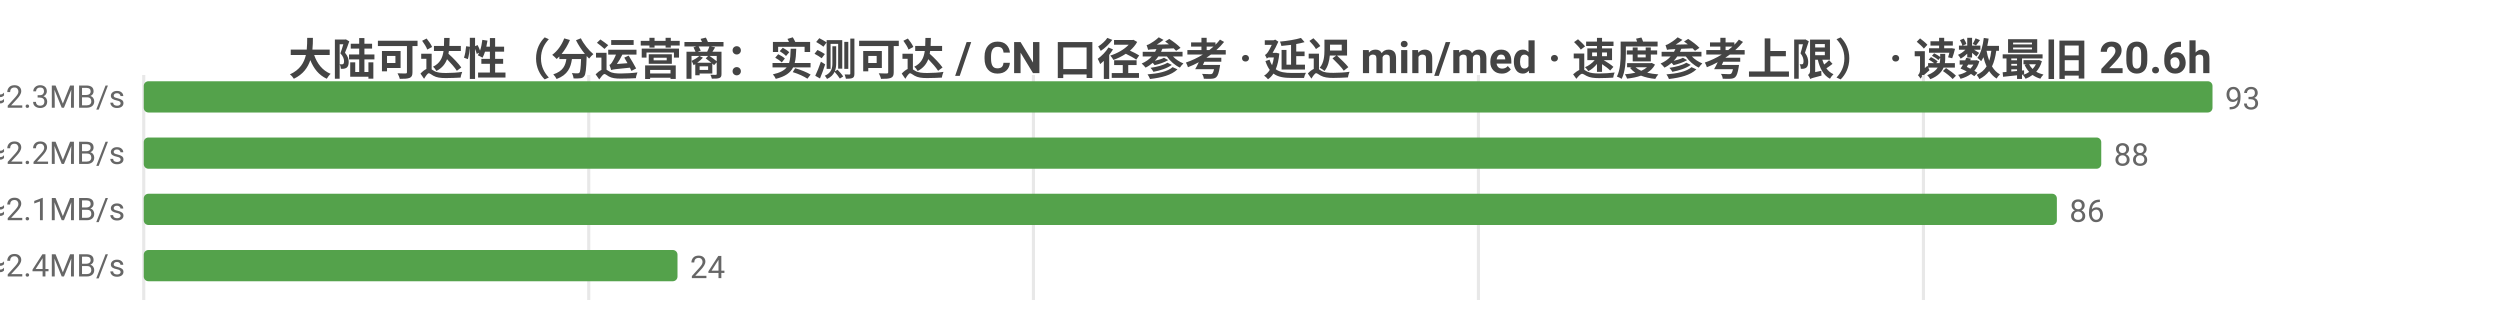
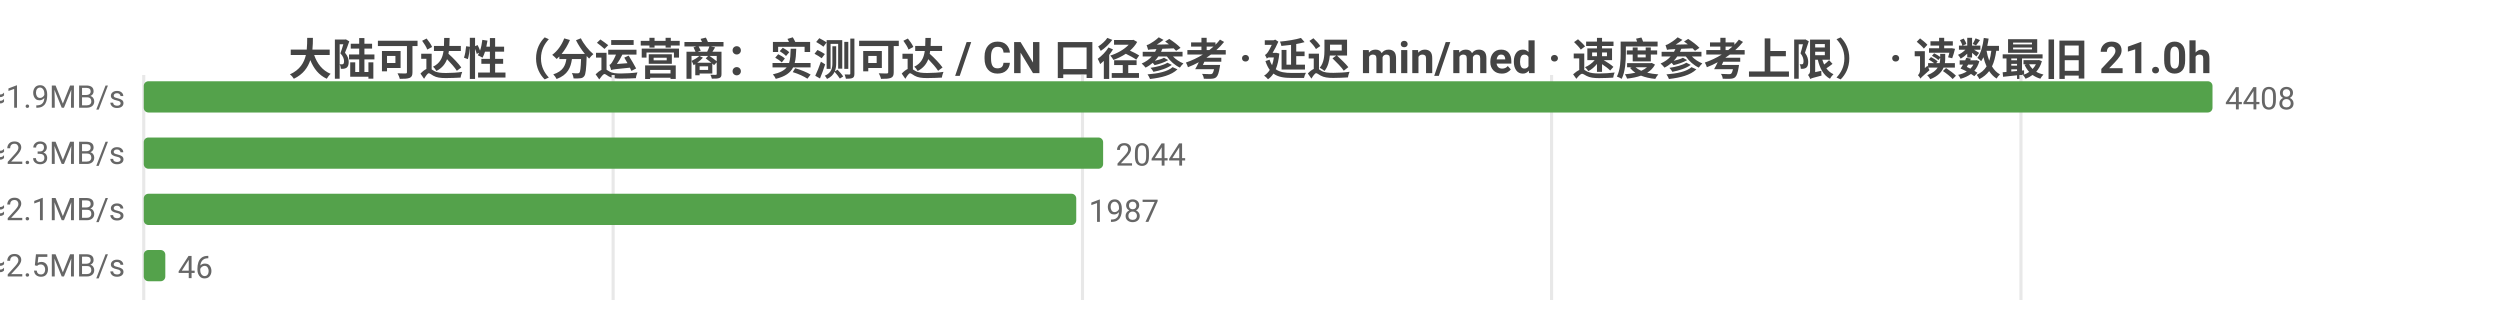
<svg xmlns="http://www.w3.org/2000/svg" width="800" height="104" viewBox="0 0 800 104">
  <rect width="800" height="104" fill="#ffffff" />
  <style>text{font-family:system-ui,-apple-system,'Segoe UI',Roboto,'PingFang SC','Microsoft YaHei','Noto Sans CJK SC',sans-serif}.g{stroke:#e8e8e8;stroke-width:1}.a{stroke:#999;stroke-width:1}.t{font-size:10px;fill:#666}.m{font-size:10px;text-anchor:middle;fill:#666}.e{font-size:10px;text-anchor:end;fill:#666}.l{font-size:11px;fill:#333}.tt{font-size:14px;font-weight:600;text-anchor:middle;fill:#444}.em{font-size:13px;text-anchor:middle;fill:#999}</style>
-   <text class="tt" x="400.0" y="24">大陆可达性（分运营商：实测可达 / CN 口径参考 · 延迟 min/med · 速度参考上限） · 读数最旧 20.6h</text>
+   <text class="tt" x="400.0" y="24">大陆可达性（分运营商：实测可达 / CN 口径参考 · 延迟 min/med · 速度参考上限） · 读数最旧 21.0h</text>
  <line class="g" x1="46" y1="24" x2="46" y2="96" />
-   <line class="g" x1="188.4" y1="24" x2="188.4" y2="96" />
-   <line class="g" x1="330.7" y1="24" x2="330.7" y2="96" />
-   <line class="g" x1="473.1" y1="24" x2="473.1" y2="96" />
-   <line class="g" x1="615.5" y1="24" x2="615.5" y2="96" />
-   <text class="e" x="40" y="35">中国电信  实测可达 93/93 · CN口径 17779  min137/med213ms  ≈2.3MB/s</text>
+   <line class="g" x1="196.2" y1="24" x2="196.2" y2="96" />
+   <line class="g" x1="346.4" y1="24" x2="346.4" y2="96" />
+   <line class="g" x1="496.5" y1="24" x2="496.5" y2="96" />
+   <line class="g" x1="646.7" y1="24" x2="646.7" y2="96" />
+   <text class="e" x="40" y="35">中国电信  实测可达 4408/4408 · CN口径 17664  min21/med249ms  ≈1.9MB/s</text>
  <rect x="46" y="26" width="662" height="10" fill="#54a24b" rx="1.5" />
-   <text class="t" x="712" y="35">93</text>
-   <text class="e" x="40" y="53">中国联通  实测可达 88/88 · CN口径 17779  min147/med218ms  ≈2.2MB/s</text>
-   <rect x="46" y="44" width="626.4" height="10" fill="#54a24b" rx="1.5" />
-   <text class="t" x="676.4" y="53">88</text>
-   <text class="e" x="40" y="71">中国移动  实测可达 86/86 · CN口径 17779  min152/med231ms  ≈2.1MB/s</text>
-   <rect x="46" y="62" width="612.2" height="10" fill="#54a24b" rx="1.5" />
-   <text class="t" x="662.2" y="71">86</text>
-   <text class="e" x="40" y="89">中国多线  实测可达 24/24 · CN口径 17779  min150/med200ms  ≈2.4MB/s</text>
-   <rect x="46" y="80" width="170.8" height="10" fill="#54a24b" rx="1.5" />
-   <text class="t" x="220.8" y="89">24</text>
+   <text class="t" x="712" y="35">4408</text>
+   <text class="e" x="40" y="53">中国联通  实测可达 2044/2044 · CN口径 17664  min30/med212ms  ≈2.3MB/s</text>
+   <rect x="46" y="44" width="307.0" height="10" fill="#54a24b" rx="1.5" />
+   <text class="t" x="357.0" y="53">2044</text>
+   <text class="e" x="40" y="71">中国移动  实测可达 1987/1987 · CN口径 17664  min34/med226ms  ≈2.1MB/s</text>
+   <rect x="46" y="62" width="298.4" height="10" fill="#54a24b" rx="1.5" />
+   <text class="t" x="348.4" y="71">1987</text>
+   <text class="e" x="40" y="89">中国多线  实测可达 46/46 · CN口径 17664  min34/med196ms  ≈2.5MB/s</text>
+   <rect x="46" y="80" width="6.9" height="10" fill="#54a24b" rx="1.5" />
+   <text class="t" x="56.9" y="89">46</text>
</svg>
